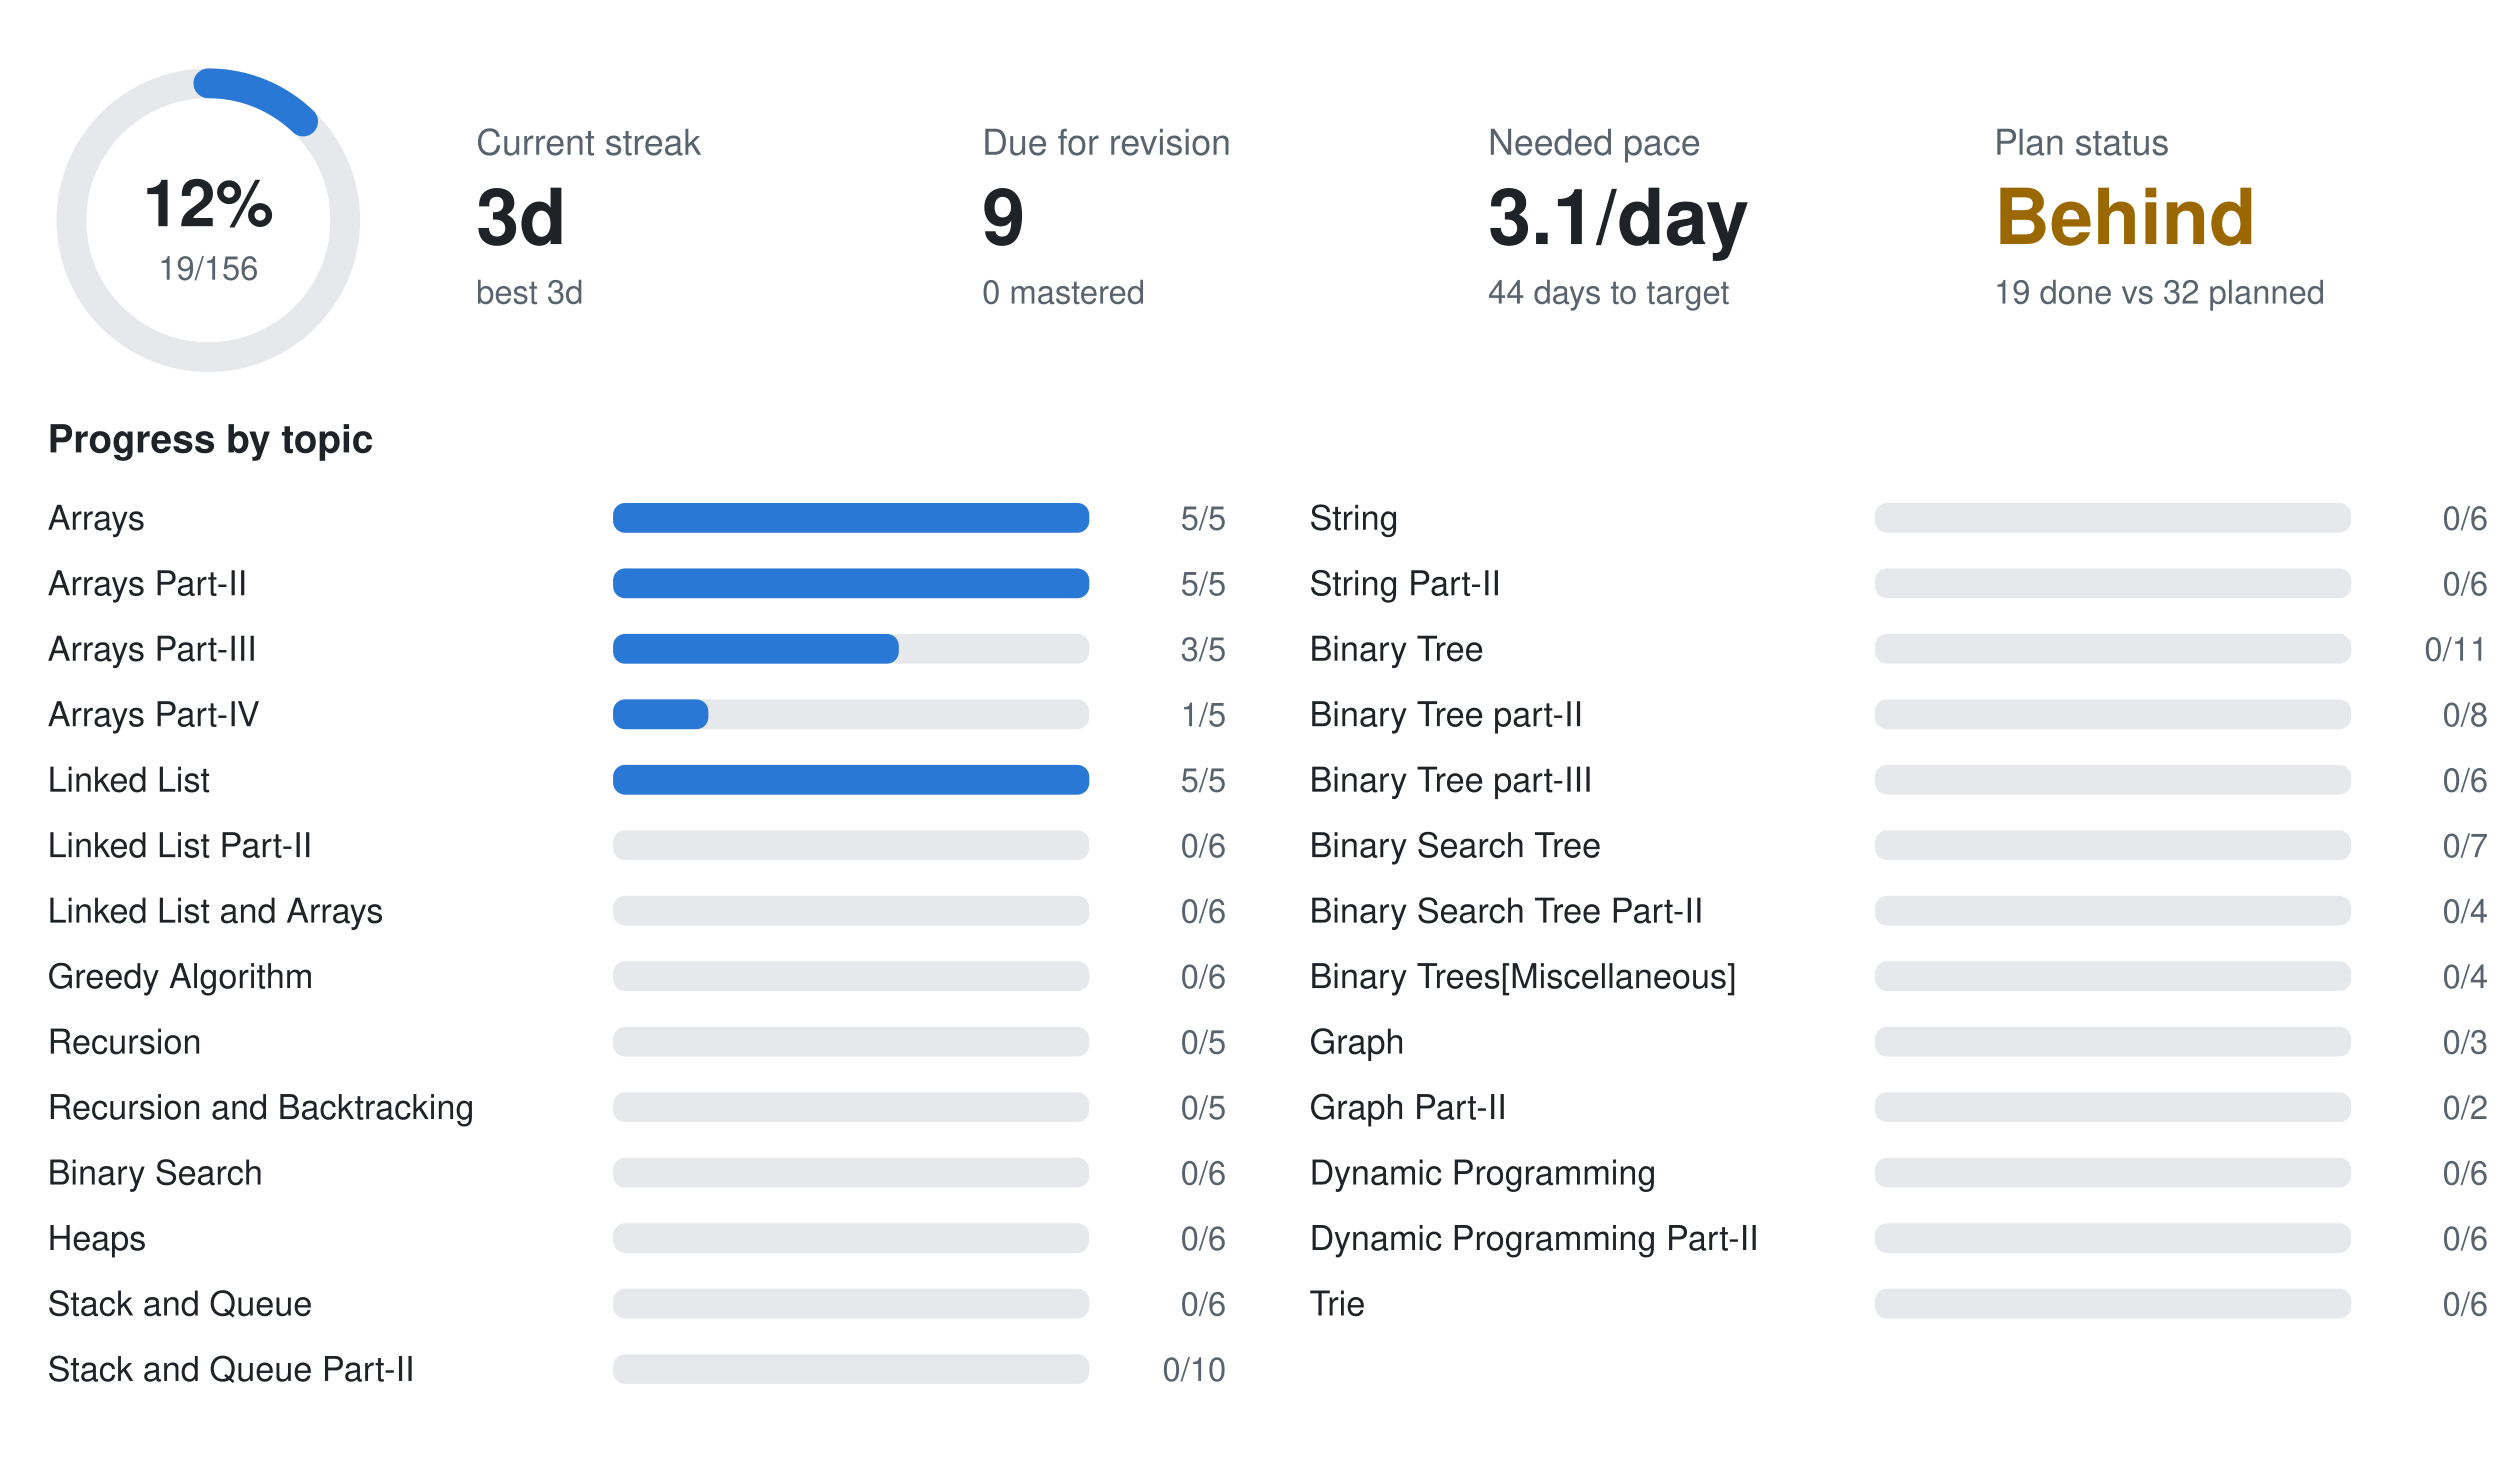
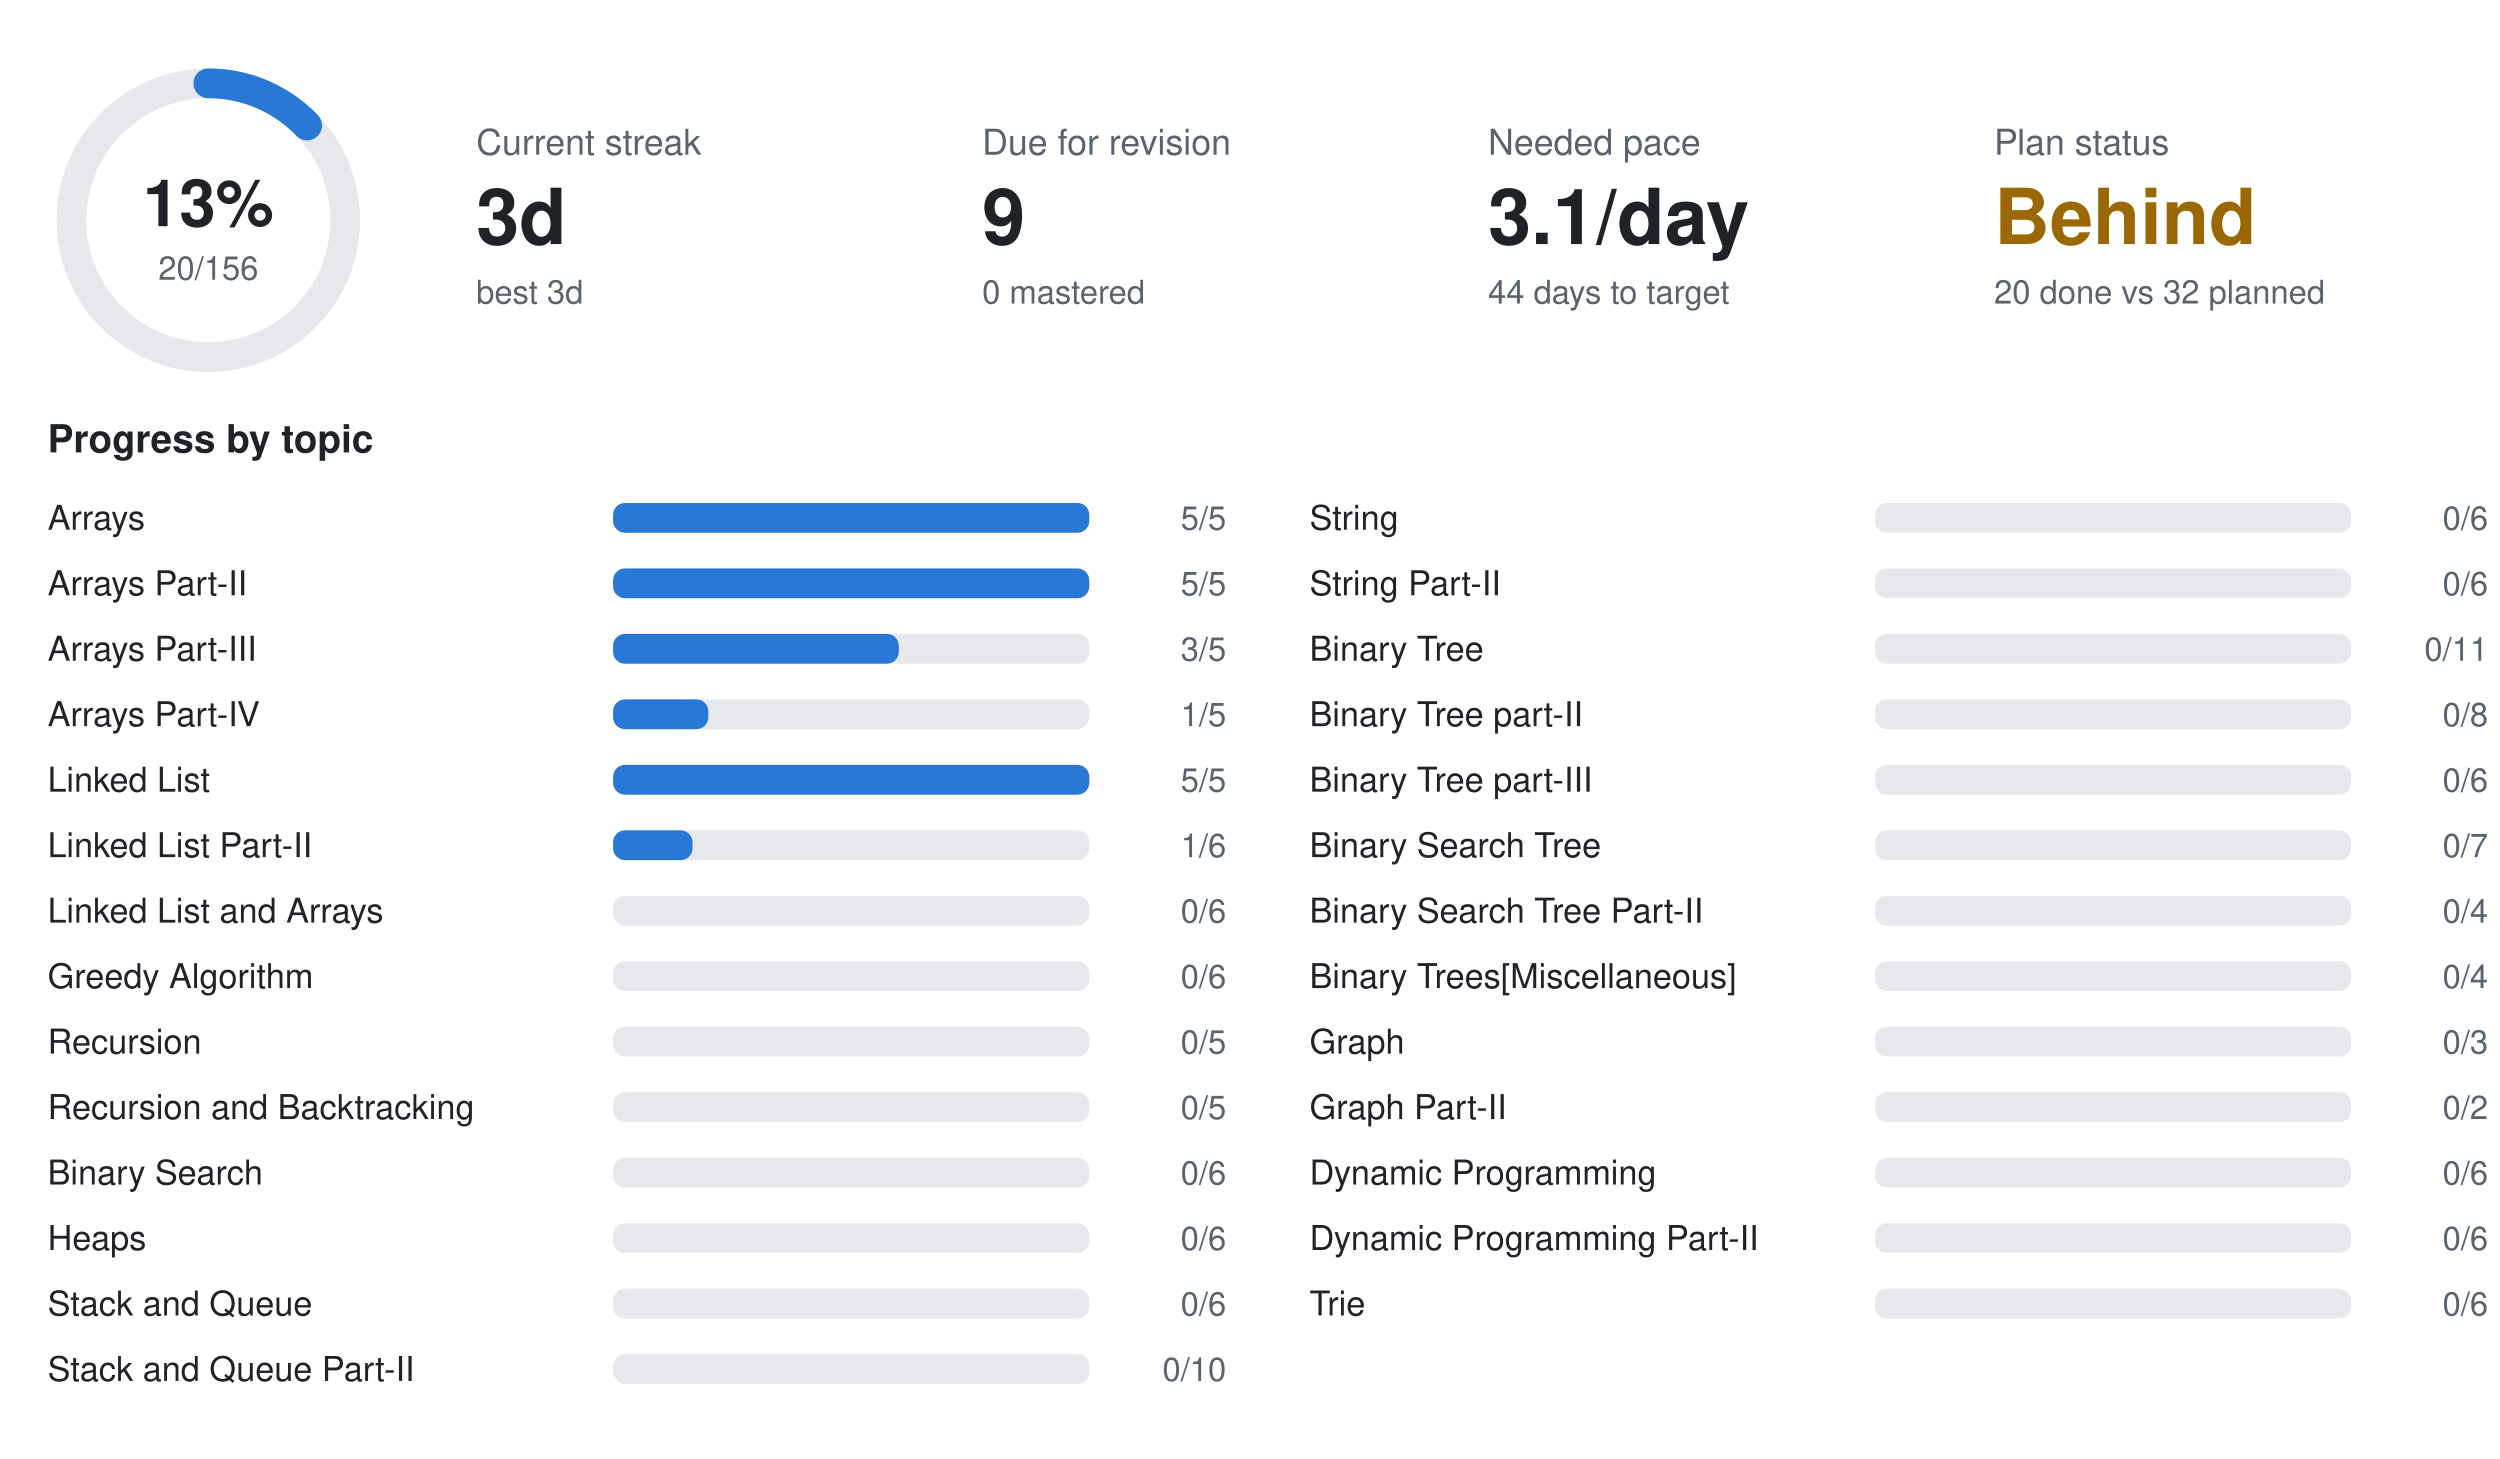
<svg xmlns="http://www.w3.org/2000/svg" width="840" height="490" viewBox="0 0 840 490" font-family="-apple-system,BlinkMacSystemFont,Segoe UI,Helvetica,Arial,sans-serif">
  <circle cx="70" cy="74" r="46" fill="none" stroke="#e6e8eb" stroke-width="10" />
-   <circle cx="70" cy="74" r="46" fill="none" stroke="#2a78d6" stroke-width="10" stroke-linecap="round" stroke-dasharray="35.2 289.0" transform="rotate(-90 70 74)" />
-   <text x="70" y="76" text-anchor="middle" font-size="22" font-weight="700" fill="#1f2328">12%</text>
-   <text x="70" y="94" text-anchor="middle" font-size="11" fill="#59636e">19/156</text>
+   <circle cx="70" cy="74" r="46" fill="none" stroke="#2a78d6" stroke-width="10" stroke-linecap="round" stroke-dasharray="37.1 289.0" transform="rotate(-90 70 74)" />
+   <text x="70" y="76" text-anchor="middle" font-size="22" font-weight="700" fill="#1f2328">13%</text>
+   <text x="70" y="94" text-anchor="middle" font-size="11" fill="#59636e">20/156</text>
  <text x="160" y="52" font-size="12" fill="#59636e">Current streak</text>
  <text x="160" y="82" font-size="26" font-weight="700" fill="#1f2328">3d</text>
  <text x="160" y="102" font-size="11" fill="#59636e">best 3d</text>
  <text x="330" y="52" font-size="12" fill="#59636e">Due for revision</text>
  <text x="330" y="82" font-size="26" font-weight="700" fill="#1f2328">9</text>
  <text x="330" y="102" font-size="11" fill="#59636e">0 mastered</text>
  <text x="500" y="52" font-size="12" fill="#59636e">Needed pace</text>
  <text x="500" y="82" font-size="26" font-weight="700" fill="#1f2328">3.1/day</text>
  <text x="500" y="102" font-size="11" fill="#59636e">44 days to target</text>
  <text x="670" y="52" font-size="12" fill="#59636e">Plan status</text>
  <text x="670" y="82" font-size="26" font-weight="700" fill="#9a6700">Behind</text>
-   <text x="670" y="102" font-size="11" fill="#59636e">19 done vs 32 planned</text>
+   <text x="670" y="102" font-size="11" fill="#59636e">20 done vs 32 planned</text>
  <text x="16" y="152" font-size="13" font-weight="600" fill="#1f2328">Progress by topic</text>
  <text x="16" y="178" font-size="11.5" fill="#1f2328">Arrays</text>
  <rect x="206" y="169" width="160" height="10" rx="4" fill="#e6e8eb" />
  <rect x="206" y="169" width="160.0" height="10" rx="4" fill="#2a78d6" />
  <text x="412" y="178" text-anchor="end" font-size="11" fill="#59636e">5/5</text>
  <text x="16" y="200" font-size="11.5" fill="#1f2328">Arrays Part-II</text>
  <rect x="206" y="191" width="160" height="10" rx="4" fill="#e6e8eb" />
  <rect x="206" y="191" width="160.0" height="10" rx="4" fill="#2a78d6" />
  <text x="412" y="200" text-anchor="end" font-size="11" fill="#59636e">5/5</text>
  <text x="16" y="222" font-size="11.5" fill="#1f2328">Arrays Part-III</text>
  <rect x="206" y="213" width="160" height="10" rx="4" fill="#e6e8eb" />
  <rect x="206" y="213" width="96.0" height="10" rx="4" fill="#2a78d6" />
  <text x="412" y="222" text-anchor="end" font-size="11" fill="#59636e">3/5</text>
  <text x="16" y="244" font-size="11.5" fill="#1f2328">Arrays Part-IV</text>
  <rect x="206" y="235" width="160" height="10" rx="4" fill="#e6e8eb" />
  <rect x="206" y="235" width="32.0" height="10" rx="4" fill="#2a78d6" />
  <text x="412" y="244" text-anchor="end" font-size="11" fill="#59636e">1/5</text>
  <text x="16" y="266" font-size="11.5" fill="#1f2328">Linked List</text>
  <rect x="206" y="257" width="160" height="10" rx="4" fill="#e6e8eb" />
  <rect x="206" y="257" width="160.0" height="10" rx="4" fill="#2a78d6" />
  <text x="412" y="266" text-anchor="end" font-size="11" fill="#59636e">5/5</text>
  <text x="16" y="288" font-size="11.5" fill="#1f2328">Linked List Part-II</text>
  <rect x="206" y="279" width="160" height="10" rx="4" fill="#e6e8eb" />
-   <text x="412" y="288" text-anchor="end" font-size="11" fill="#59636e">0/6</text>
+   <rect x="206" y="279" width="26.7" height="10" rx="4" fill="#2a78d6" />
+   <text x="412" y="288" text-anchor="end" font-size="11" fill="#59636e">1/6</text>
  <text x="16" y="310" font-size="11.5" fill="#1f2328">Linked List and Arrays</text>
  <rect x="206" y="301" width="160" height="10" rx="4" fill="#e6e8eb" />
  <text x="412" y="310" text-anchor="end" font-size="11" fill="#59636e">0/6</text>
  <text x="16" y="332" font-size="11.5" fill="#1f2328">Greedy Algorithm</text>
  <rect x="206" y="323" width="160" height="10" rx="4" fill="#e6e8eb" />
  <text x="412" y="332" text-anchor="end" font-size="11" fill="#59636e">0/6</text>
  <text x="16" y="354" font-size="11.5" fill="#1f2328">Recursion</text>
  <rect x="206" y="345" width="160" height="10" rx="4" fill="#e6e8eb" />
  <text x="412" y="354" text-anchor="end" font-size="11" fill="#59636e">0/5</text>
  <text x="16" y="376" font-size="11.5" fill="#1f2328">Recursion and Backtracking</text>
  <rect x="206" y="367" width="160" height="10" rx="4" fill="#e6e8eb" />
  <text x="412" y="376" text-anchor="end" font-size="11" fill="#59636e">0/5</text>
  <text x="16" y="398" font-size="11.5" fill="#1f2328">Binary Search</text>
  <rect x="206" y="389" width="160" height="10" rx="4" fill="#e6e8eb" />
  <text x="412" y="398" text-anchor="end" font-size="11" fill="#59636e">0/6</text>
  <text x="16" y="420" font-size="11.5" fill="#1f2328">Heaps</text>
  <rect x="206" y="411" width="160" height="10" rx="4" fill="#e6e8eb" />
  <text x="412" y="420" text-anchor="end" font-size="11" fill="#59636e">0/6</text>
  <text x="16" y="442" font-size="11.5" fill="#1f2328">Stack and Queue</text>
  <rect x="206" y="433" width="160" height="10" rx="4" fill="#e6e8eb" />
  <text x="412" y="442" text-anchor="end" font-size="11" fill="#59636e">0/6</text>
  <text x="16" y="464" font-size="11.5" fill="#1f2328">Stack and Queue Part-II</text>
  <rect x="206" y="455" width="160" height="10" rx="4" fill="#e6e8eb" />
  <text x="412" y="464" text-anchor="end" font-size="11" fill="#59636e">0/10</text>
  <text x="440" y="178" font-size="11.5" fill="#1f2328">String</text>
  <rect x="630" y="169" width="160" height="10" rx="4" fill="#e6e8eb" />
  <text x="836" y="178" text-anchor="end" font-size="11" fill="#59636e">0/6</text>
  <text x="440" y="200" font-size="11.5" fill="#1f2328">String Part-II</text>
  <rect x="630" y="191" width="160" height="10" rx="4" fill="#e6e8eb" />
  <text x="836" y="200" text-anchor="end" font-size="11" fill="#59636e">0/6</text>
  <text x="440" y="222" font-size="11.5" fill="#1f2328">Binary Tree</text>
  <rect x="630" y="213" width="160" height="10" rx="4" fill="#e6e8eb" />
  <text x="836" y="222" text-anchor="end" font-size="11" fill="#59636e">0/11</text>
  <text x="440" y="244" font-size="11.5" fill="#1f2328">Binary Tree part-II</text>
  <rect x="630" y="235" width="160" height="10" rx="4" fill="#e6e8eb" />
  <text x="836" y="244" text-anchor="end" font-size="11" fill="#59636e">0/8</text>
  <text x="440" y="266" font-size="11.5" fill="#1f2328">Binary Tree part-III</text>
  <rect x="630" y="257" width="160" height="10" rx="4" fill="#e6e8eb" />
  <text x="836" y="266" text-anchor="end" font-size="11" fill="#59636e">0/6</text>
  <text x="440" y="288" font-size="11.5" fill="#1f2328">Binary Search Tree</text>
  <rect x="630" y="279" width="160" height="10" rx="4" fill="#e6e8eb" />
  <text x="836" y="288" text-anchor="end" font-size="11" fill="#59636e">0/7</text>
  <text x="440" y="310" font-size="11.5" fill="#1f2328">Binary Search Tree Part-II</text>
  <rect x="630" y="301" width="160" height="10" rx="4" fill="#e6e8eb" />
  <text x="836" y="310" text-anchor="end" font-size="11" fill="#59636e">0/4</text>
  <text x="440" y="332" font-size="11.5" fill="#1f2328">Binary Trees[Miscellaneous]</text>
  <rect x="630" y="323" width="160" height="10" rx="4" fill="#e6e8eb" />
  <text x="836" y="332" text-anchor="end" font-size="11" fill="#59636e">0/4</text>
  <text x="440" y="354" font-size="11.5" fill="#1f2328">Graph</text>
  <rect x="630" y="345" width="160" height="10" rx="4" fill="#e6e8eb" />
  <text x="836" y="354" text-anchor="end" font-size="11" fill="#59636e">0/3</text>
  <text x="440" y="376" font-size="11.5" fill="#1f2328">Graph Part-II</text>
  <rect x="630" y="367" width="160" height="10" rx="4" fill="#e6e8eb" />
  <text x="836" y="376" text-anchor="end" font-size="11" fill="#59636e">0/2</text>
  <text x="440" y="398" font-size="11.5" fill="#1f2328">Dynamic Programming</text>
  <rect x="630" y="389" width="160" height="10" rx="4" fill="#e6e8eb" />
  <text x="836" y="398" text-anchor="end" font-size="11" fill="#59636e">0/6</text>
  <text x="440" y="420" font-size="11.5" fill="#1f2328">Dynamic Programming Part-II</text>
  <rect x="630" y="411" width="160" height="10" rx="4" fill="#e6e8eb" />
  <text x="836" y="420" text-anchor="end" font-size="11" fill="#59636e">0/6</text>
  <text x="440" y="442" font-size="11.5" fill="#1f2328">Trie</text>
  <rect x="630" y="433" width="160" height="10" rx="4" fill="#e6e8eb" />
  <text x="836" y="442" text-anchor="end" font-size="11" fill="#59636e">0/6</text>
</svg>
